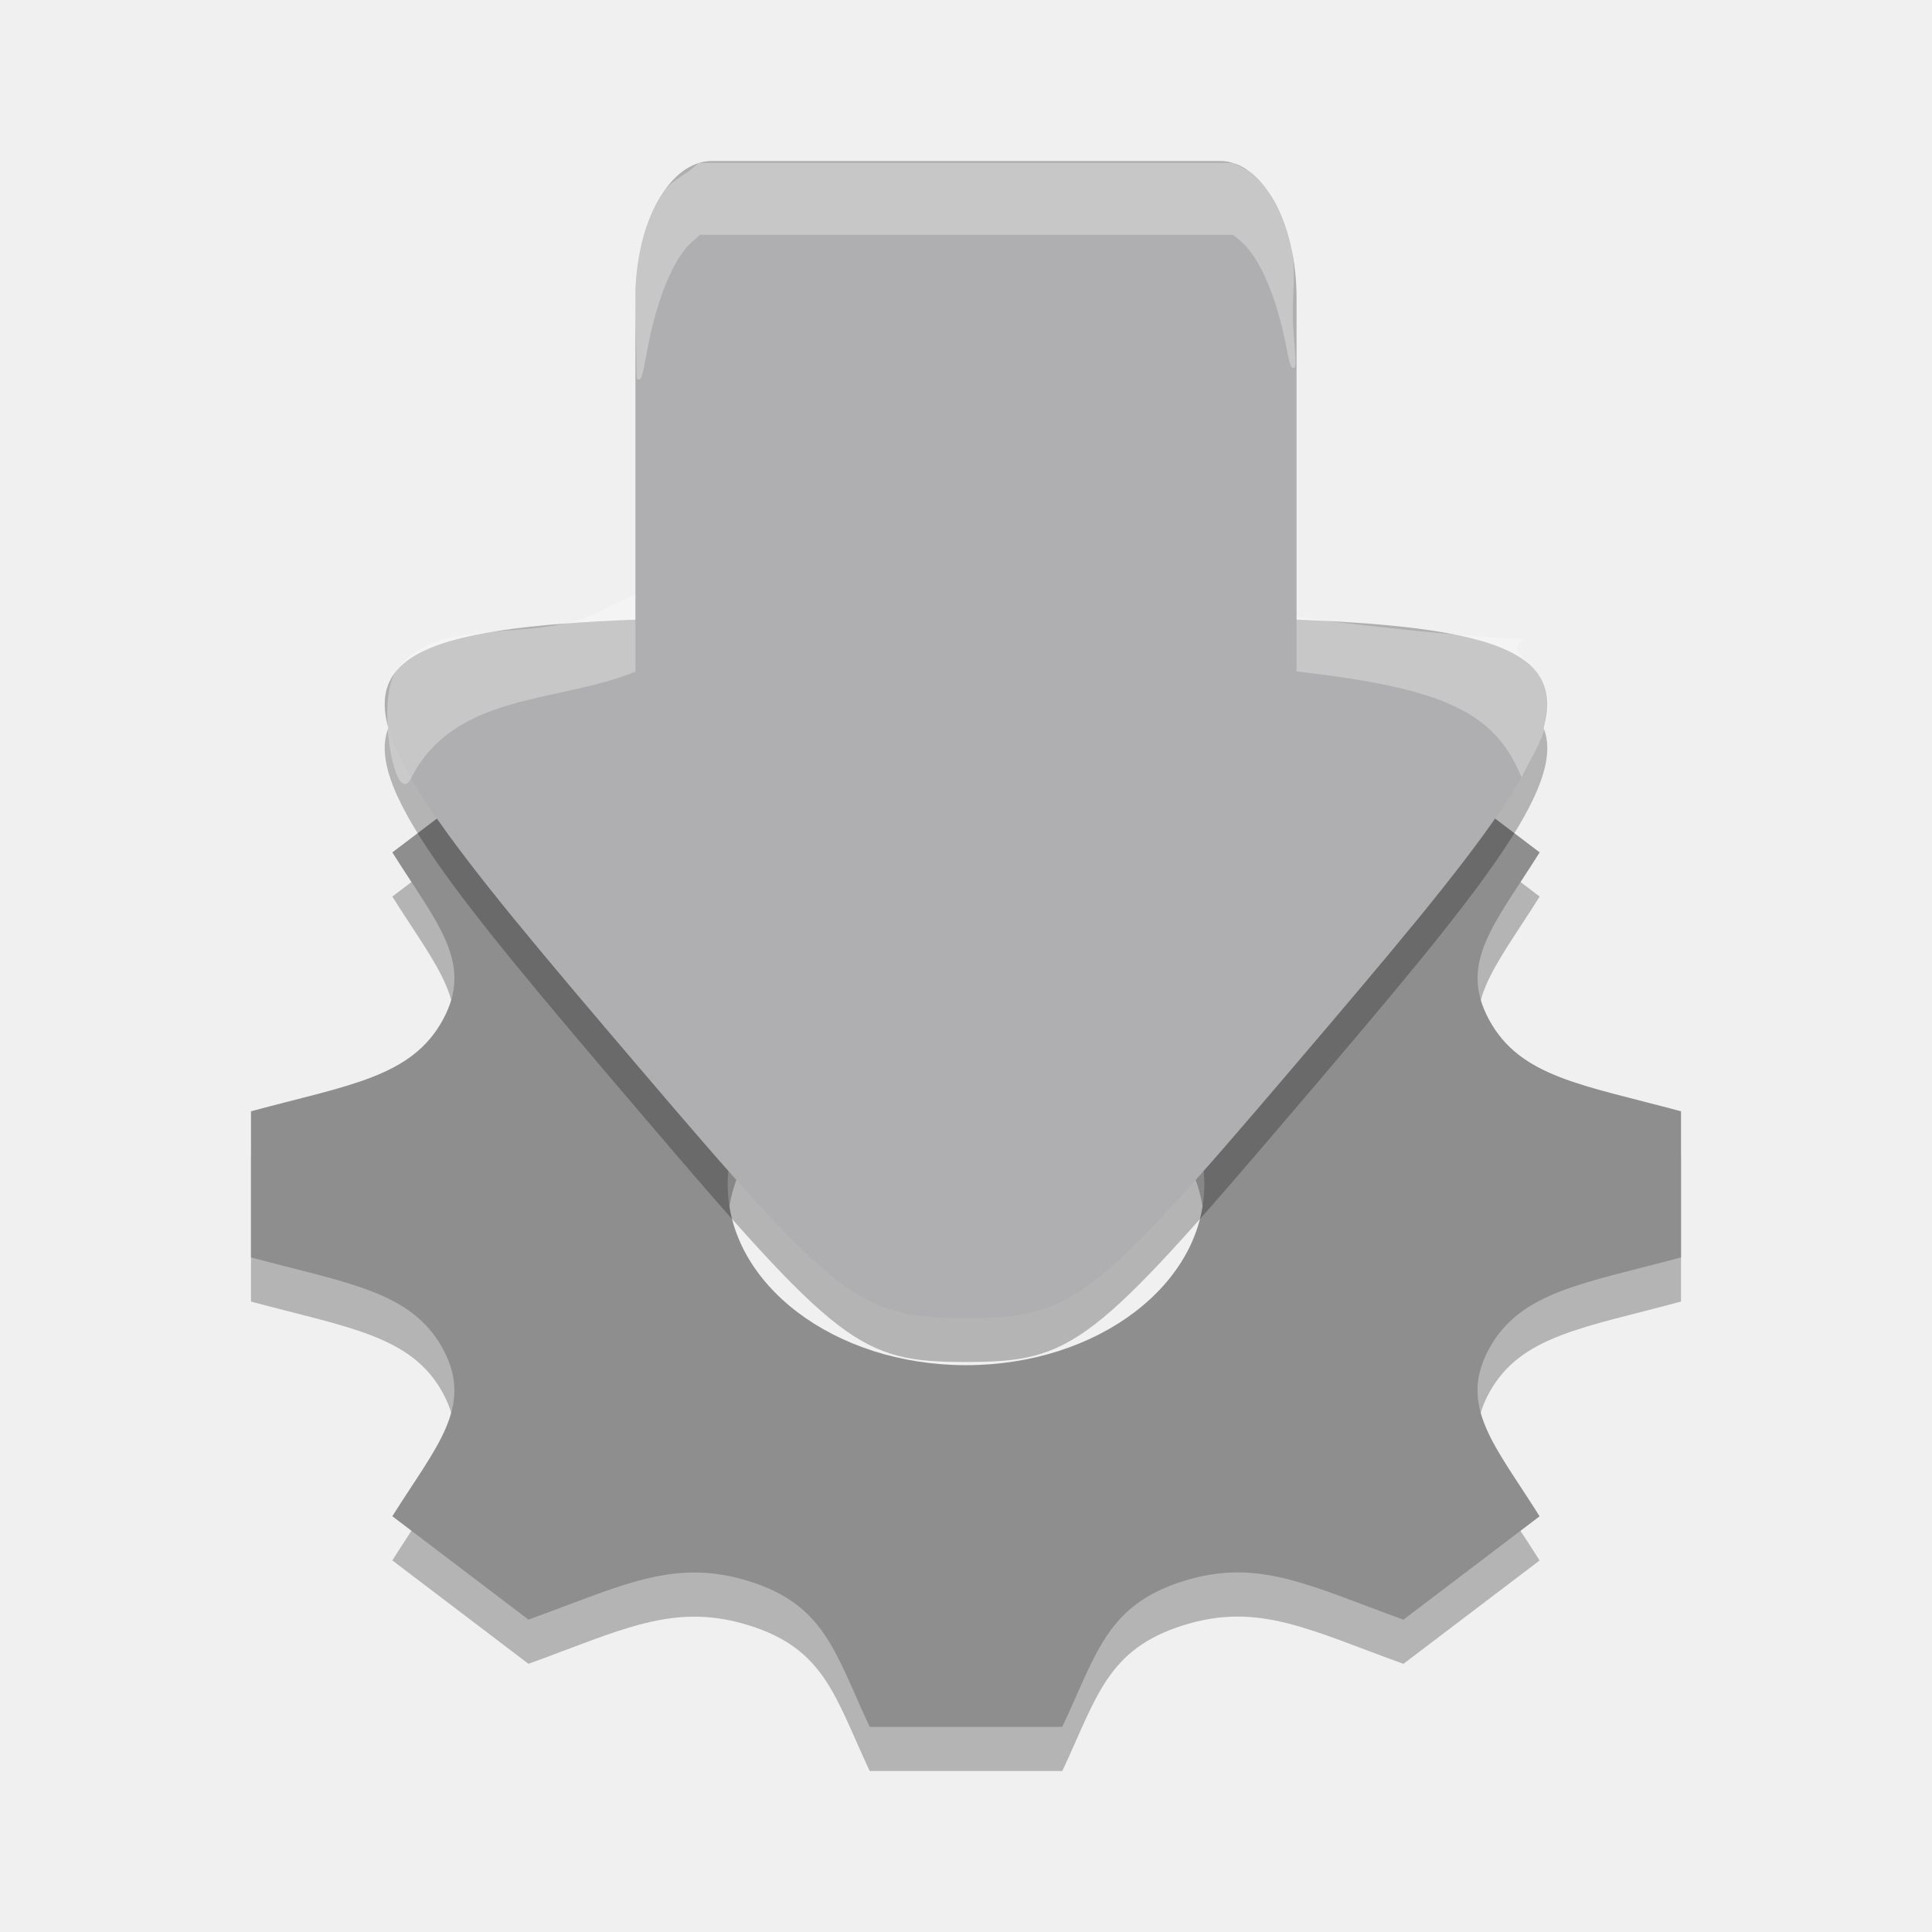
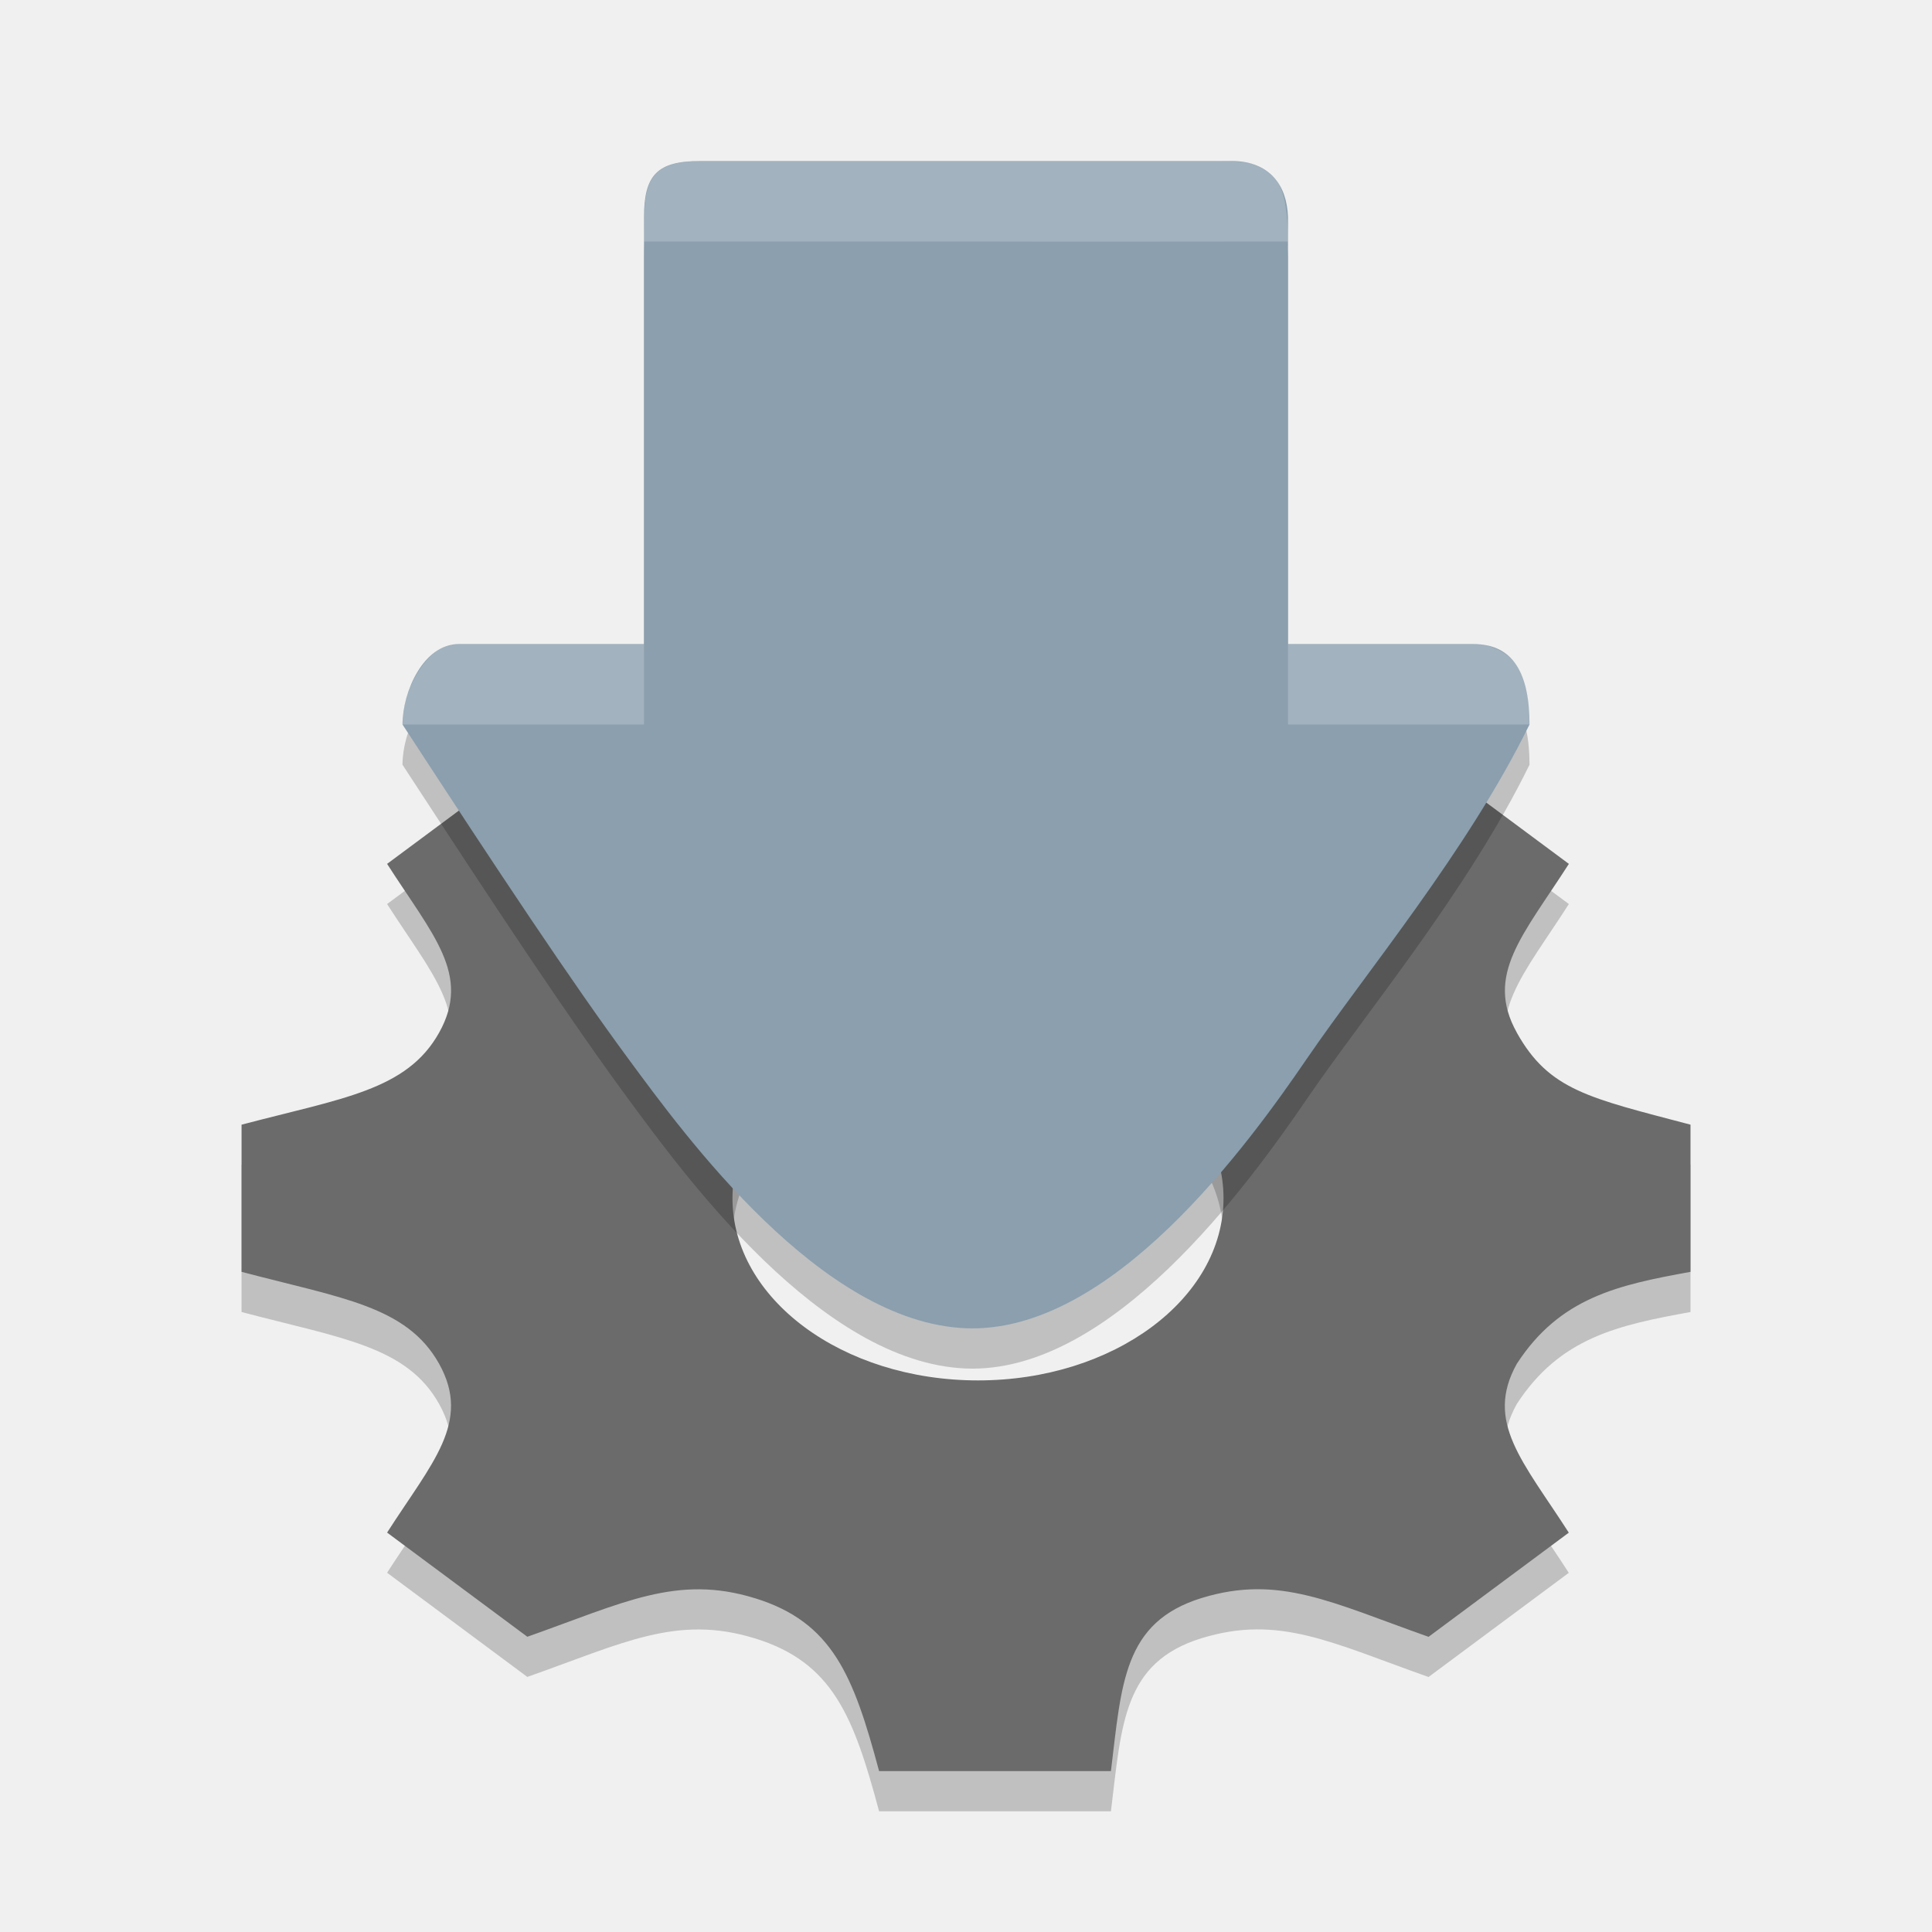
<svg xmlns="http://www.w3.org/2000/svg" width="24" height="24" version="1.1">
-   <g id="surface449" transform="matrix(.1677238 0 0 .1677238 1.265679 .7799041)">
-     <path d="m116.957 91.749v-10.82c-7.285-1.965-11.891-2.52-14.207-6.762v-0.004c-2.324-4.254 0.441-7.145 3.738-12.41l-10.082-7.652c-6.891 2.484-10.738 4.605-16.359 2.836h-0.004c-5.602-1.762-6.336-5.277-8.91-10.777h-14.266c-2.566 5.473-3.305 9.012-8.91 10.777h-0.004c-5.609 1.77-9.406-0.328-16.359-2.836l-10.082 7.652c3.289 5.25 6.066 8.148 3.738 12.41-2.328 4.258-6.992 4.816-14.207 6.766v10.82c7.203 1.941 11.879 2.508 14.207 6.762 2.34 4.293-0.504 7.25-3.738 12.41l1.378 1.047 8.704 6.61c6.895-2.488 10.742-4.605 16.359-2.836h0.004c5.605 1.762 6.34 5.285 8.91 10.777h14.266c2.566-5.477 3.309-9.008 8.945-10.789h0.004c5.566-1.754 9.355 0.34 16.316 2.852l10.086-7.656c-3.285-5.234-6.066-8.145-3.742-12.41 2.324-4.254 7.008-4.82 14.215-6.766zm-52.957 7.984c-9.75 0-17.652-6-17.652-13.395 0-7.398 7.902-13.395 17.652-13.395s17.652 5.996 17.652 13.395c0 7.395-7.902 13.395-17.652 13.395z" style="opacity:.25" />
-     <path d="m116.957 88.477v-10.82c-7.285-1.965-11.891-2.52-14.207-6.762v-0.004c-2.324-4.254 0.441-7.145 3.738-12.41l-10.082-7.652c-6.891 2.484-10.738 4.605-16.359 2.836h-0.004c-5.602-1.762-6.336-5.277-8.91-10.777h-14.266c-2.566 5.473-3.305 9.012-8.91 10.777h-0.004c-5.609 1.77-9.406-0.328-16.359-2.836l-10.082 7.652c3.289 5.25 6.066 8.148 3.738 12.41-2.328 4.258-6.992 4.816-14.207 6.766v10.82c7.203 1.941 11.879 2.508 14.207 6.762 2.34 4.293-0.504 7.25-3.738 12.41l1.378 1.047 8.704 6.61c6.895-2.488 10.742-4.605 16.359-2.836h0.004c5.605 1.762 6.34 5.285 8.91 10.777h14.266c2.566-5.477 3.309-9.008 8.945-10.789h0.004c5.566-1.754 9.355 0.34 16.316 2.852l10.086-7.656c-3.285-5.234-6.066-8.145-3.742-12.41 2.324-4.254 7.008-4.82 14.215-6.766zm-52.957 7.984c-9.75 0-17.652-6-17.652-13.395 0-7.398 7.902-13.395 17.652-13.395s17.652 5.996 17.652 13.395c0 7.395-7.902 13.395-17.652 13.395z" style="fill:#8e8e8e" />
-     <path d="m39.765 77.639c-28.272-33.181-28.114-33.398 24.235-33.398 52.349 0 52.507 0.217 24.235 33.398-14.842 17.419-16.363 18.586-24.235 18.586-7.873 0-9.393-1.166-24.235-18.586z" style="opacity:.25" />
-     <path transform="matrix(2.166005,0,0,2.166005,-5.312158,-4.496424)" d="M 20.811,36.419 C 7.759,21.1 7.831,21 32,21 56.169,21 56.241,21.1 43.189,36.419 36.337,44.462 35.635,45 32,45 28.365,45 27.663,44.462 20.811,36.419 Z" style="fill:#afafb1" />
-     <path d="m36.956 40.595c15.906-8.581 44.372-0.366 53.841 0.752 22.793 2.692 11.058-0.157 14.882 3.175 1.637 1.427 2.079 3.387 0.424 6.565l-0.956 1.836c-1.986-4.868-5.795-6.583-16.532-7.83-5.034-0.585-33.961-6.224-49.096 0-5.715 2.35-13.374 1.517-16.625 7.899-1.203 2.362-2.573-5.701-1.152-7.867 2.903-4.425 10.486-1.979 15.215-4.53z" style="fill-rule:evenodd;fill:#ffffff;opacity:.3" />
-     <path d="m88.482 45.116-48.964-0.024s-0.003 0.027-0.003-5.574v-22.097c0-5.602 2.536-10.147 5.661-10.147h37.642c3.129 0 5.665 4.545 5.665 10.147v22.097c0 5.602-1e-6 5.598 0 5.598z" style="fill:#afafb1" />
-     <path d="m39.592 22.508c0.002-2.797-0.373-6.438 0.435-9.309 0.473-1.682 0.761-2.237 1.426-3.421 0.524-0.933 1.782-1.527 2.174-1.863l0.583-0.5h39.578l1.164 0.605s1.036 0.779 1.561 1.712c0.665 1.183 0.987 1.802 1.46 3.484 0.629 2.236 0.064 4.103 0.284 6.713 0.206 2.451 0.201 2.733-0.05 2.664-0.154-0.042-0.256-0.351-0.443-1.344-0.729-3.869-2.006-6.86-3.44-8.06l-0.535-0.447h-39.481l-0.554 0.48c-1.444 1.253-2.698 4.338-3.438 8.456-0.254 1.414-0.346 1.728-0.517 1.773-0.193 0.051-0.208-0.02-0.208-0.945z" style="fill-rule:evenodd;fill:#ffffff;opacity:.3" />
+   <defs>
+     <clipPath id="clip3-3">
+       <path d="m21.945 40.488h62.445v25.312h-62.445z" />
+     </clipPath>
+     <clipPath id="clip5-4">
+       <path d="m21.945 40.488h84.105v49.512h-84.105z" />
+     </clipPath>
+     <clipPath id="clip7-8">
+       <path d="m21.945 40.488h84.105v52.367h-84.105z" />
+     </clipPath>
+     <clipPath id="clip9-0">
+       <path d="m21.945 40.488h65.715v28.023h-65.715z" />
+     </clipPath>
+     <clipPath id="clip11-5">
+       <path d="m22.281 57h62.719v35.855h-62.719z" />
+     </clipPath>
+     <clipPath id="clip13-9">
+       <path d="m39.445 3.066h44.945v46.934h-44.945z" />
+     </clipPath>
+     <clipPath id="clip15-8">
+       <path d="m39.445 3.066h49.031v46.934h-49.031z" />
+     </clipPath>
+     <clipPath id="clip17-1">
+       <path d="m39.445 33.258h49.031v16.742h-49.031z" />
+     </clipPath>
+     <clipPath id="clip19-8">
+       <path d="m39.445 3.066h48.215v46.934h-48.215z" />
+     </clipPath>
+     <clipPath id="clip1-9">
+       <rect width="128" height="128" />
+     </clipPath>
+     <g id="surface486" clip-path="url(#clip1-9)" />
+     <clipPath id="clip3-3-4">
+       <path d="m21.945 40.488h62.445v25.312h-62.445z" />
+     </clipPath>
+     <clipPath id="clip5-4-3">
+       <path d="m21.945 40.488h84.105v49.512h-84.105z" />
+     </clipPath>
+     <clipPath id="clip7-8-7">
+       <path d="m21.945 40.488h84.105v52.367h-84.105z" />
+     </clipPath>
+     <clipPath id="clip9-0-7">
+       <path d="m21.945 40.488h65.715v28.023h-65.715z" />
+     </clipPath>
+     <clipPath id="clip11-5-7">
+       <path d="m22.281 57h62.719v35.855h-62.719z" />
+     </clipPath>
+     <clipPath id="clip13-9-8">
+       <path d="m39.445 3.066h44.945v46.934h-44.945z" />
+     </clipPath>
+     <clipPath id="clip15-8-5">
+       <path d="m39.445 3.066h49.031v46.934h-49.031z" />
+     </clipPath>
+     <clipPath id="clip17-1-3">
+       <path d="m39.445 33.258h49.031v16.742h-49.031z" />
+     </clipPath>
+     <clipPath id="clip19-8-6">
+       <path d="m39.445 3.066h48.215v46.934h-48.215z" />
+     </clipPath>
+     <clipPath id="clip1-9-3">
+       <rect width="128" height="128" />
+     </clipPath>
+     <g id="surface486-6" clip-path="url(#clip1-9-3)" />
+   </defs>
+   <g>
+     <path d="m21 16.298v-1.828c-1.259-0.332-1.757-0.426-2.157-1.142v-7.05e-4c-0.401-0.719 0.076-1.207 0.646-2.097l-1.742-1.293c-1.19 0.42-1.855 0.778-2.826 0.479h-6.04e-4c-0.968-0.298-1.095-0.892-1.539-1.821h-2.465c-0.443 0.925-0.571 1.523-1.539 1.821h-6.552e-4c-0.969 0.299-1.625-0.055-2.826-0.479l-1.742 1.293c0.568 0.887 1.048 1.377 0.646 2.097-0.402 0.719-1.208 0.814-2.454 1.143v1.828c1.244 0.328 2.052 0.424 2.454 1.142 0.404 0.725-0.087 1.225-0.646 2.097l0.238 0.177 1.504 1.117c1.191-0.42 1.856-0.778 2.826-0.479h6.552e-4c0.968 0.298 1.227 0.969 1.543 2.148h2.88c0.133-1.088 0.153-1.849 1.126-2.15h7.06e-4c0.962-0.296 1.616 0.057 2.819 0.482l1.742-1.294c-0.568-0.884-1.048-1.376-0.646-2.097 0.535-0.825 1.259-0.98 2.158-1.143zm-8.851 1.349c-1.684 0-3.05-1.014-3.05-2.263 0-1.25 1.365-2.263 3.05-2.263 1.684 0 3.05 1.013 3.05 2.263 0 1.25-1.365 2.263-3.05 2.263z" style="opacity:.2" />
+     <path d="m21 15.799v-1.828c-1.259-0.332-1.757-0.426-2.157-1.142v-7.05e-4c-0.401-0.719 0.076-1.207 0.646-2.097l-1.742-1.293c-1.19 0.42-1.855 0.778-2.826 0.479h-6.04e-4c-0.968-0.298-1.095-0.892-1.539-1.821h-2.465c-0.443 0.925-0.571 1.523-1.539 1.821h-6.552e-4c-0.969 0.299-1.625-0.055-2.826-0.479l-1.742 1.293c0.568 0.887 1.048 1.377 0.646 2.097-0.402 0.719-1.208 0.814-2.454 1.143v1.828c1.244 0.328 2.052 0.424 2.454 1.142 0.404 0.725-0.087 1.225-0.646 2.097l0.238 0.177 1.504 1.117c1.191-0.42 1.856-0.778 2.826-0.479h6.552e-4c0.968 0.298 1.227 0.969 1.543 2.148h2.88c0.133-1.088 0.153-1.849 1.126-2.15h7.06e-4c0.962-0.296 1.616 0.057 2.819 0.482l1.742-1.294c-0.568-0.884-1.048-1.376-0.646-2.097 0.535-0.825 1.259-0.98 2.158-1.143zm-8.851 1.349c-1.684 0-3.05-1.014-3.05-2.263 0-1.25 1.365-2.263 3.05-2.263 1.684 0 3.05 1.013 3.05 2.263 0 1.25-1.365 2.263-3.05 2.263z" style="fill:#6b6b6b" />
+     <path d="m16 8.813-8-0.004v-5.609c1.184e-4 -0.524 0.161-0.7 0.7-0.7h6.6c0.478 0 0.688 0.305 0.7 0.7v5.613m-8.195 4.839c-0.707-0.959-1.607-2.314-2.805-4.152 0-0.409 0.262-1 0.7-1h12.6c0.502 0 0.7 0.369 0.7 1-0.768 1.568-2.034 3.081-2.766 4.152s-2.431 3.419-4.234 3.348-3.488-2.389-4.195-3.348z" style="opacity:.2" />
+     <path d="m16 8.313-8-0.004v-5.609c1.184e-4 -0.524 0.161-0.7 0.7-0.7h6.6c0.478 0 0.688 0.305 0.7 0.7v5.613m-8.195 4.839c-0.707-0.959-1.607-2.314-2.805-4.152 0-0.409 0.262-1 0.7-1h12.6c0.502 0 0.7 0.369 0.7 1-0.768 1.568-2.034 3.081-2.766 4.152s-2.431 3.419-4.234 3.348-3.488-2.389-4.195-3.348z" style="fill:#8b9fae" />
+     <path d="m16 9v-1h2.414c0.373 0.1 0.586 0.292 0.586 1zm-10.357-1h2.357v1h-3c0-0.513 0.368-1 0.643-1zm2.357-5c0-0.671-0.016-1 0.714-1h6.428c0.591 0 0.857 0.072 0.857 1-0.545 0-2.979 0.004-3.906 0z" style="fill-rule:evenodd;fill:#ffffff;opacity:.2" />
  </g>
</svg>
